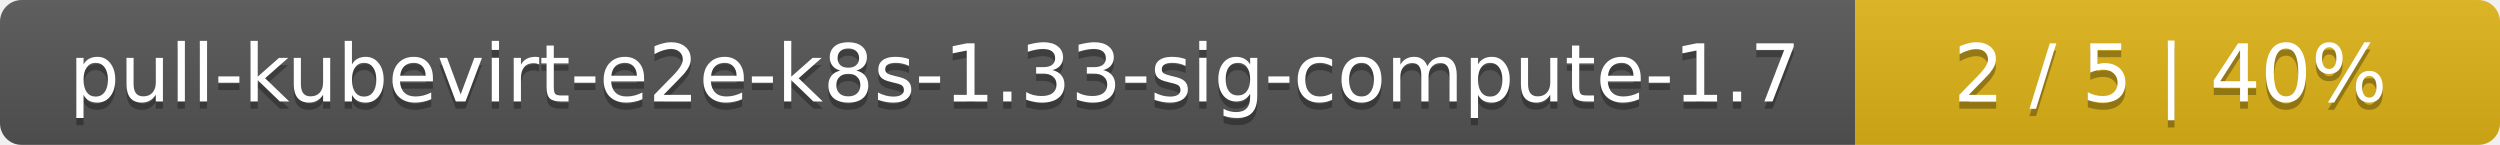
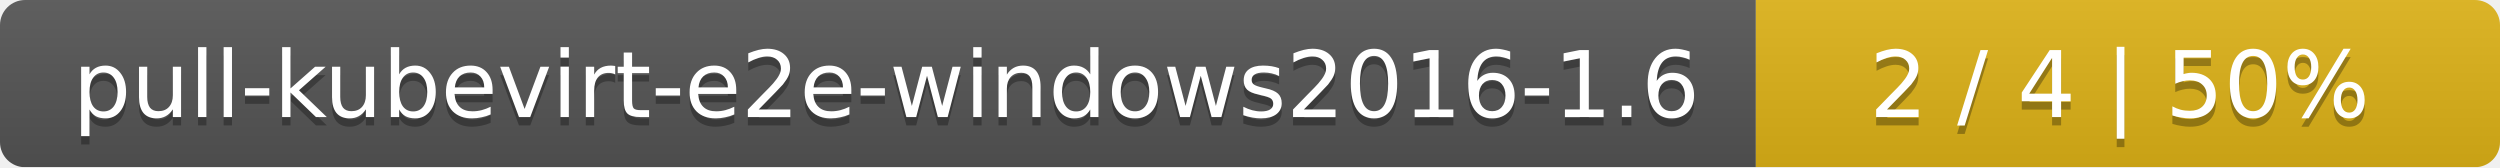
- <svg xmlns="http://www.w3.org/2000/svg" width="345" height="20">
+ <svg xmlns="http://www.w3.org/2000/svg" width="299" height="20">
  <linearGradient id="smooth" x2="0" y2="100%">
    <stop offset="0" stop-color="#bbb" stop-opacity=".1" />
    <stop offset="1" stop-opacity=".1" />
  </linearGradient>
  <mask id="round">
-     <rect width="345" height="20" rx="3" fill="#fff" />
+     <rect width="299" height="20" rx="3" fill="#fff" />
  </mask>
  <g mask="url(#round)">
-     <rect width="256" height="20" fill="#555" />
-     <rect x="256" width="89" height="20" fill="#dfb317" />
-     <rect width="345" height="20" fill="url(#smooth)" />
+     <rect width="210" height="20" fill="#555" />
+     <rect x="210" width="89" height="20" fill="#dfb317" />
+     <rect width="299" height="20" fill="url(#smooth)" />
  </g>
  <g fill="#fff" text-anchor="middle" font-family="DejaVu Sans,Verdana,Geneva,sans-serif" font-size="11">
-     <text x="129" y="15" fill="#010101" fill-opacity=".3">pull-kubevirt-e2e-k8s-1.33-sig-compute-1.7</text>
-     <text x="129" y="14">pull-kubevirt-e2e-k8s-1.33-sig-compute-1.7</text>
-     <text x="299.5" y="15" fill="#010101" fill-opacity=".3">2 / 5    |    40%</text>
-     <text x="299.5" y="14">2 / 5    |    40%</text>
+     <text x="106" y="15" fill="#010101" fill-opacity=".3">pull-kubevirt-e2e-windows2016-1.6</text>
+     <text x="106" y="14">pull-kubevirt-e2e-windows2016-1.6</text>
+     <text x="253.5" y="15" fill="#010101" fill-opacity=".3">2 / 4    |    50%</text>
+     <text x="253.5" y="14">2 / 4    |    50%</text>
  </g>
</svg>
